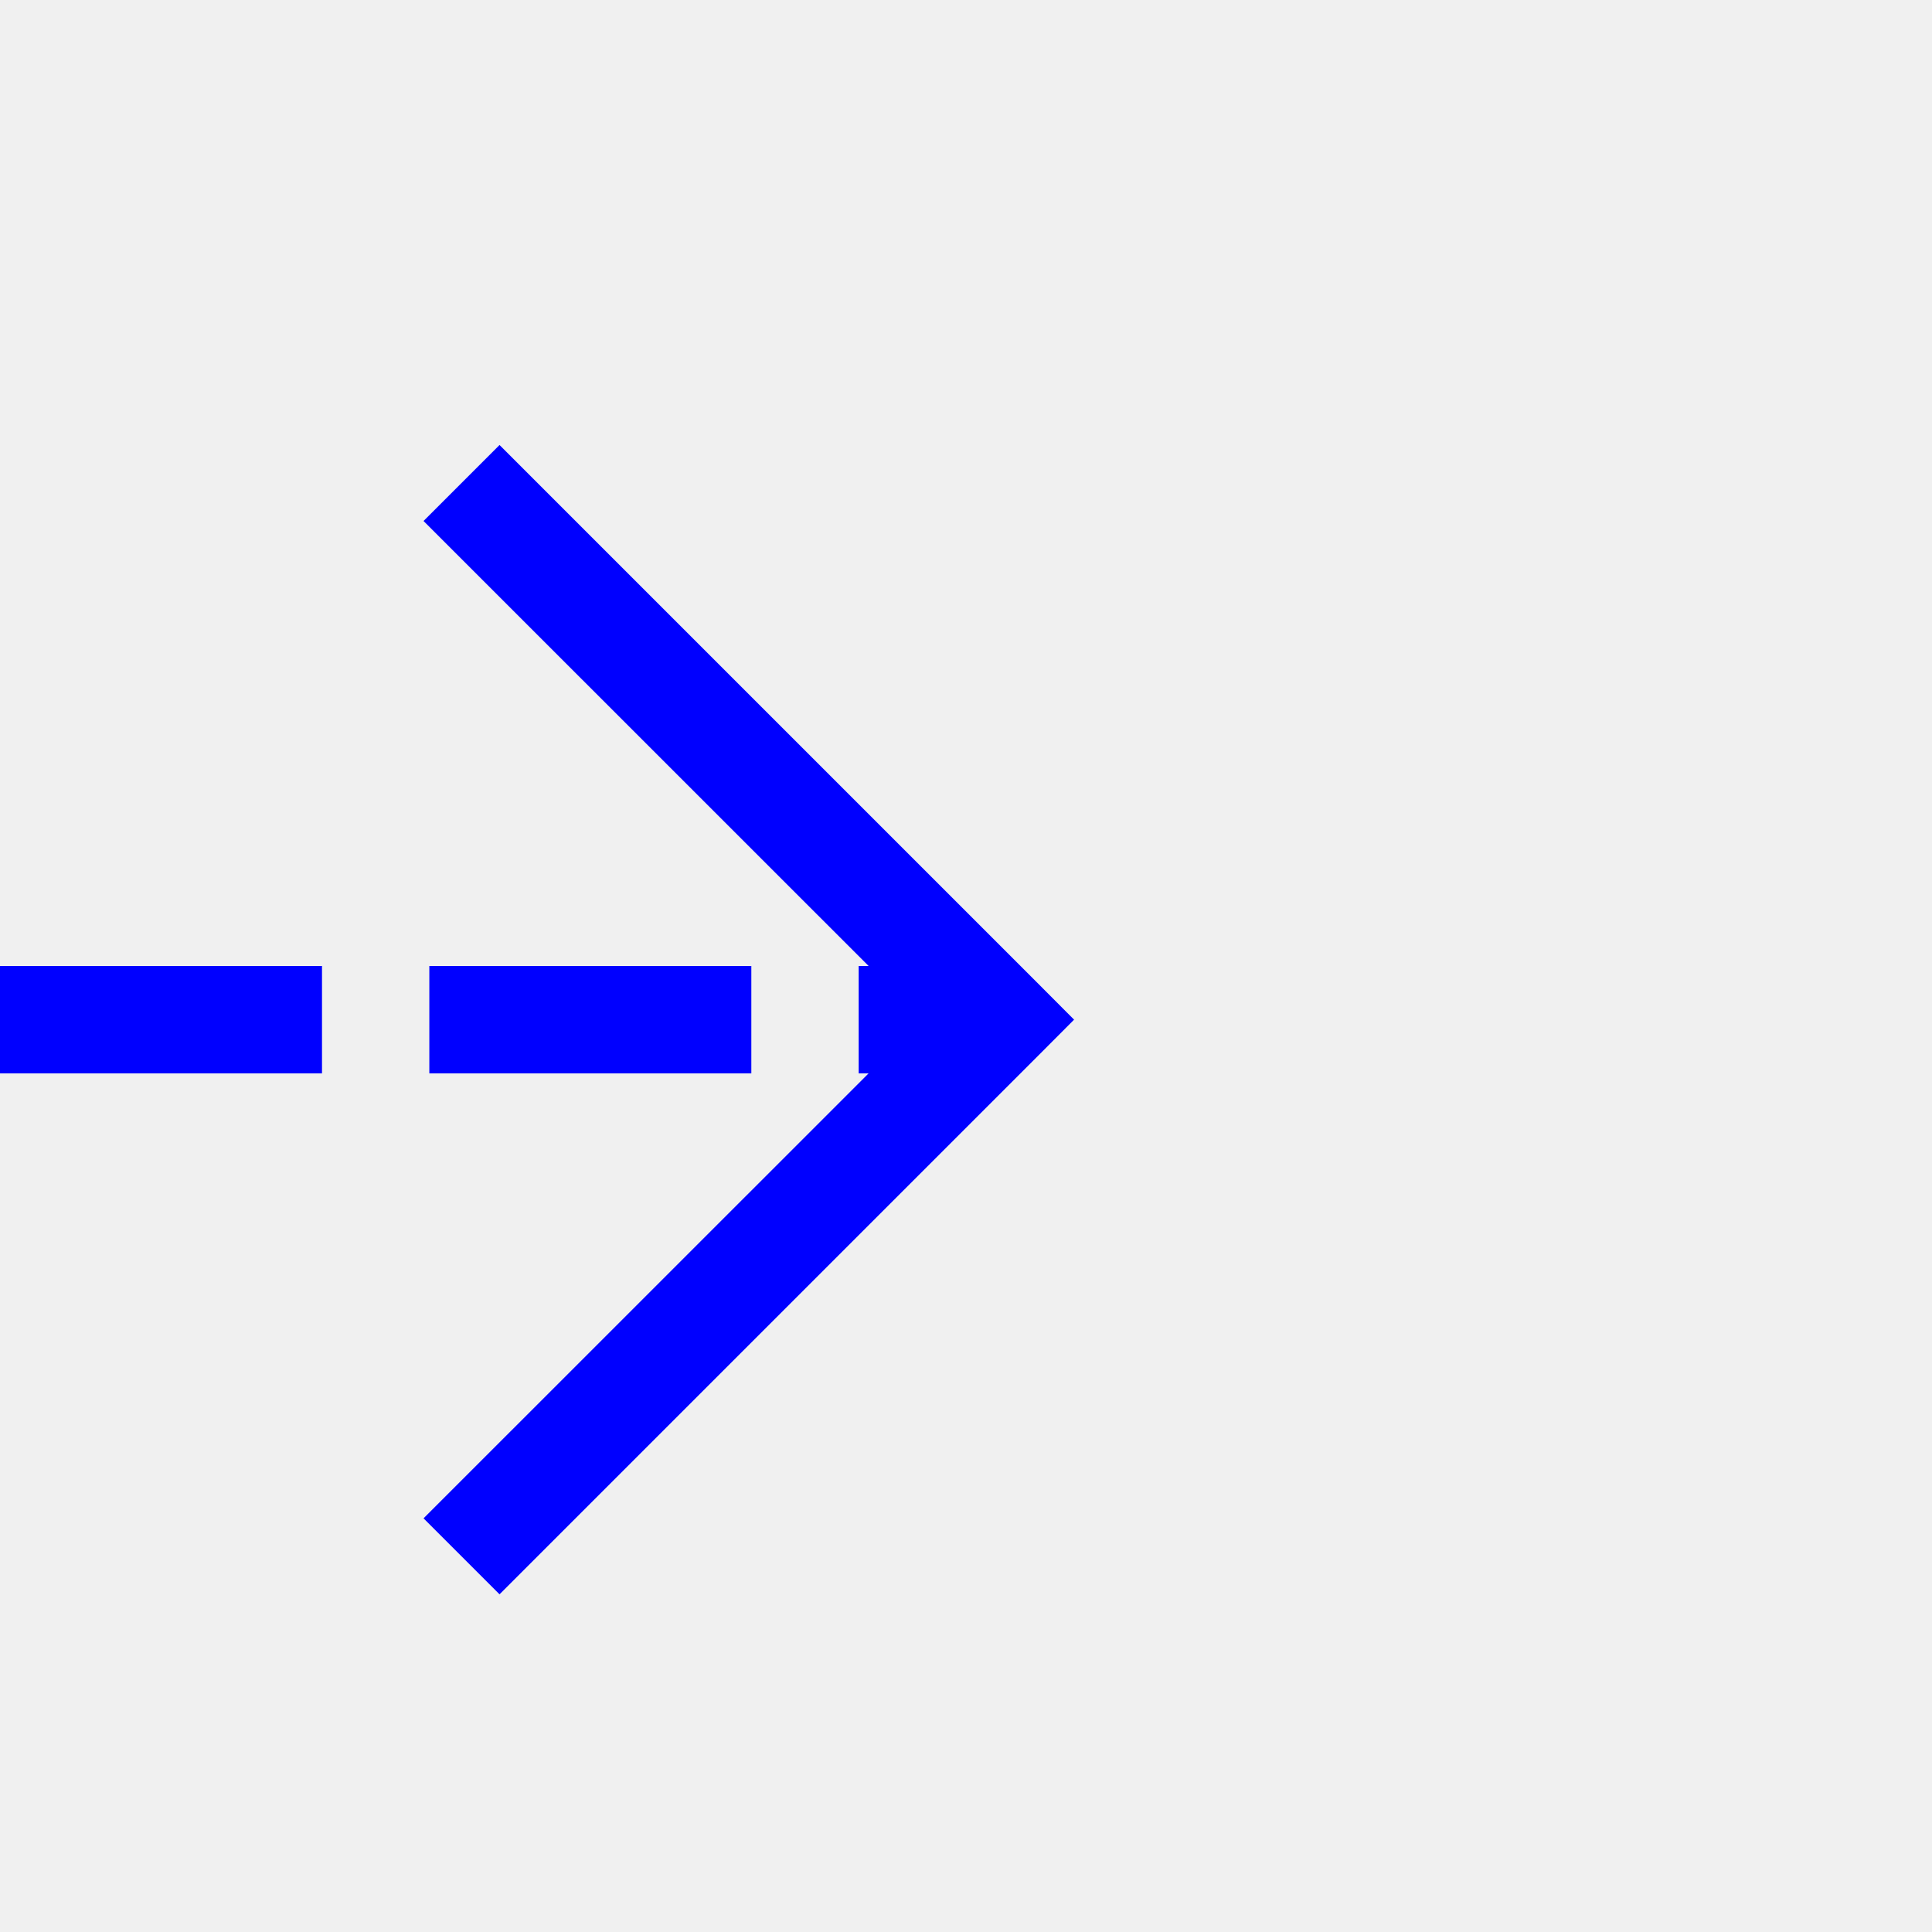
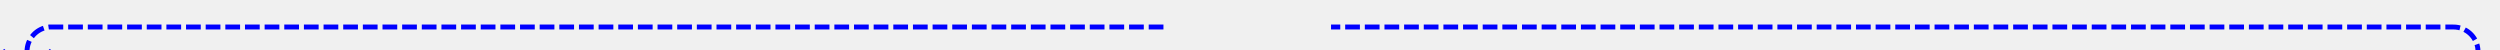
- <svg xmlns="http://www.w3.org/2000/svg" version="1.1" width="18px" height="18px" preserveAspectRatio="xMinYMid meet" viewBox="1052 163  18 16">
+ <svg xmlns="http://www.w3.org/2000/svg" version="1.1" width="509px" height="10px" preserveAspectRatio="xMinYMid meet" viewBox="422 126  509 8">
  <defs>
-     <mask fill="white" id="clip614">
-       <path d="M 1002 157  L 1036 157  L 1036 185  L 1002 185  Z M 976 157  L 1071 157  L 1071 185  L 976 185  Z " fill-rule="evenodd" />
+     <mask fill="white" id="clip956">
+       <path d="M 659 116  L 693 116  L 693 144  L 659 144  Z M 418 116  L 929 116  L 929 150  L 418 150  Z " fill-rule="evenodd" />
    </mask>
  </defs>
-   <path d="M 1002 171.5  L 976 171.5  M 1036 171.5  L 1061 171.5  " stroke-width="1" stroke-dasharray="3,1" stroke="#0000ff" fill="none" />
-   <path d="M 1055.946 166.854  L 1060.593 171.5  L 1055.946 176.146  L 1056.654 176.854  L 1061.654 171.854  L 1062.007 171.5  L 1061.654 171.146  L 1056.654 166.146  L 1055.946 166.854  Z " fill-rule="nonzero" fill="#0000ff" stroke="none" mask="url(#clip614)" />
+   <path d="M 926.5 141  L 926.5 135  A 5 5 0 0 0 921.5 130.5 L 432 130.5  A 5 5 0 0 0 427.5 135.5 L 427.5 140  " stroke-width="1" stroke-dasharray="3,1" stroke="#0000ff" fill="none" mask="url(#clip956)" />
+   <path d="M 432.146 134.946  L 427.5 139.593  L 422.854 134.946  L 422.146 135.654  L 427.146 140.654  L 427.5 141.007  L 427.854 140.654  L 432.854 135.654  L 432.146 134.946  Z " fill-rule="nonzero" fill="#0000ff" stroke="none" mask="url(#clip956)" />
</svg>
